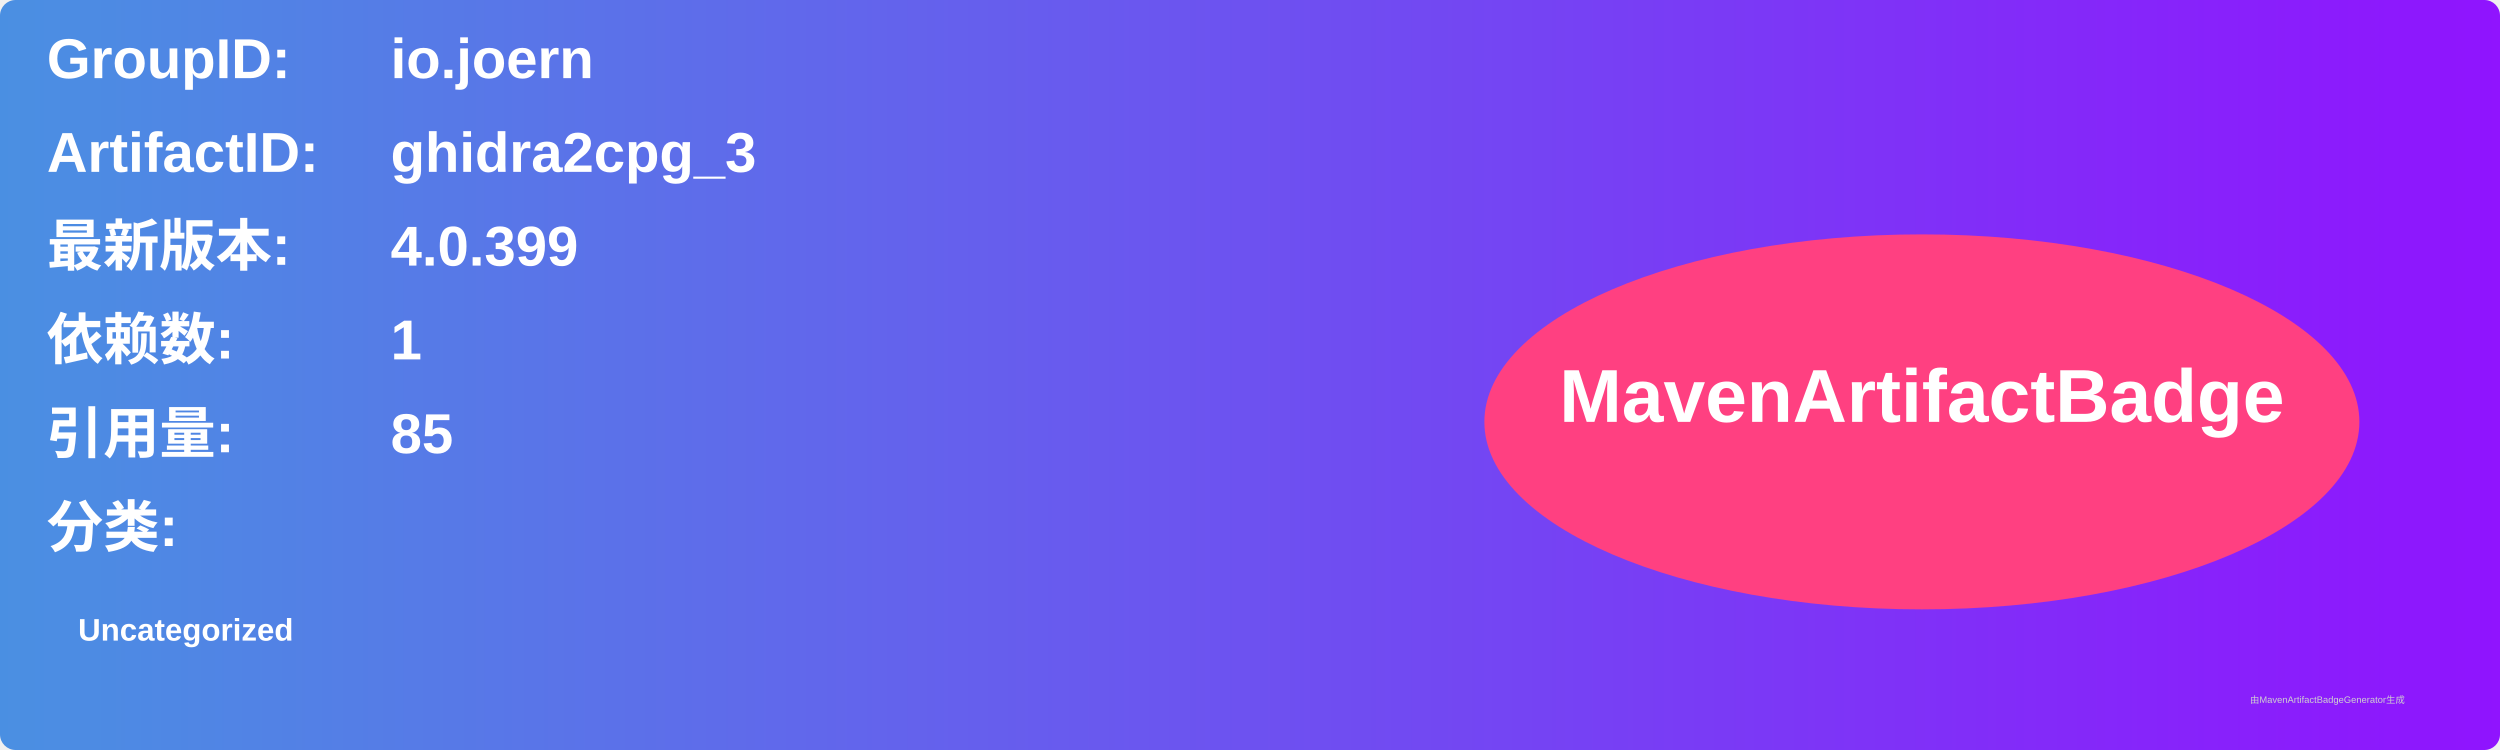
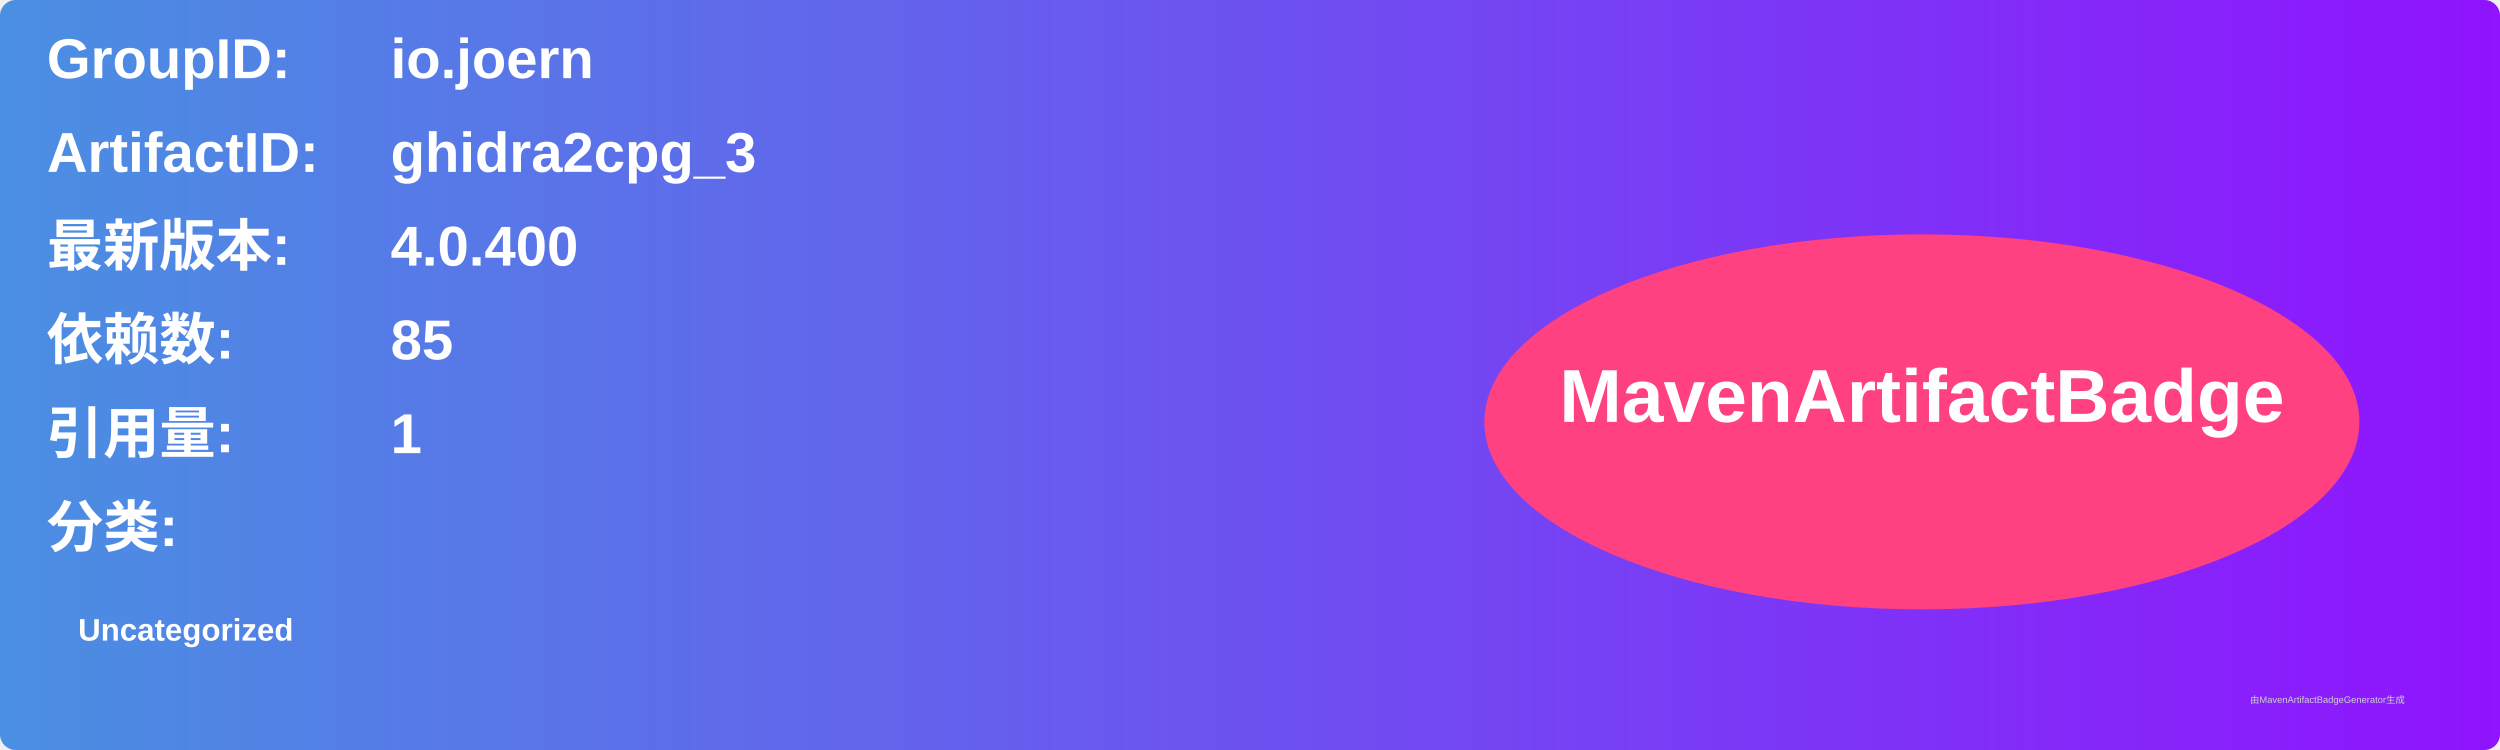
<svg xmlns="http://www.w3.org/2000/svg" width="800" height="240" viewBox="0 0 800 240">
  <linearGradient id="grad" x1="0%" y1="0%" x2="100%" y2="0%">
    <stop offset="0%" stop-color="#4a90e2" />
    <stop offset="100%" stop-color="#9013fe" />
  </linearGradient>
  <rect width="100%" height="100%" rx="5" ry="5" fill="url(#grad)" />
  <g transform="translate(15, 15)">
    <text x="0" y="10" font-family="Arial" font-size="18" fill="white" font-weight="bold" width="260">GroupID:</text>
    <text x="110" y="10" font-family="Arial" font-size="18" fill="white" font-weight="bold" width="460">io.joern</text>
    <text x="0" y="40" font-family="Arial" font-size="18" fill="white" font-weight="bold" width="260">ArtifactID:</text>
    <text x="110" y="40" font-family="Arial" font-size="18" fill="white" font-weight="bold" width="460">ghidra2cpg_3</text>
    <text x="0" y="70" font-family="Arial" font-size="18" fill="white" font-weight="bold">最新版本:</text>
    <text x="110" y="70" font-family="Arial" font-size="18" fill="white" font-weight="bold">
-       <tspan font-weight="bold">4.0.399</tspan>
+       <tspan font-weight="bold">4.0.400</tspan>
    </text>
    <text x="0" y="100" font-family="Arial" font-size="18" fill="white" font-weight="bold">依赖数: </text>
    <text x="110" y="100" font-family="Arial" font-size="18" fill="white">
-       <tspan font-weight="bold">1</tspan>
+       <tspan font-weight="bold">85</tspan>
    </text>
    <text x="0" y="130" font-family="Arial" font-size="18" fill="white" font-weight="bold">引用量: </text>
    <text x="110" y="130" font-family="Arial" font-size="18" fill="white">
-       <tspan font-weight="bold">85</tspan>
+       <tspan font-weight="bold">1</tspan>
    </text>
    <text x="0" y="160" font-family="Arial" font-size="18" fill="white" font-weight="bold">分类:</text>
    <text x="10" y="190" font-family="Arial" font-size="10" fill="white">
      <tspan font-weight="bold">Uncategorized</tspan>
    </text>
    <ellipse cx="600" cy="120" rx="140" ry="60" fill="#ff4081" />
    <text x="600" y="120" text-anchor="middle" font-family="Arial" font-size="24" fill="white" font-weight="bold">MavenArtifactBadge</text>
  </g>
  <text x="720" y="225" font-family="Arial" font-size="3" fill="#d0d0d0">由MavenArtifactBadgeGenerator生成</text>
</svg>
